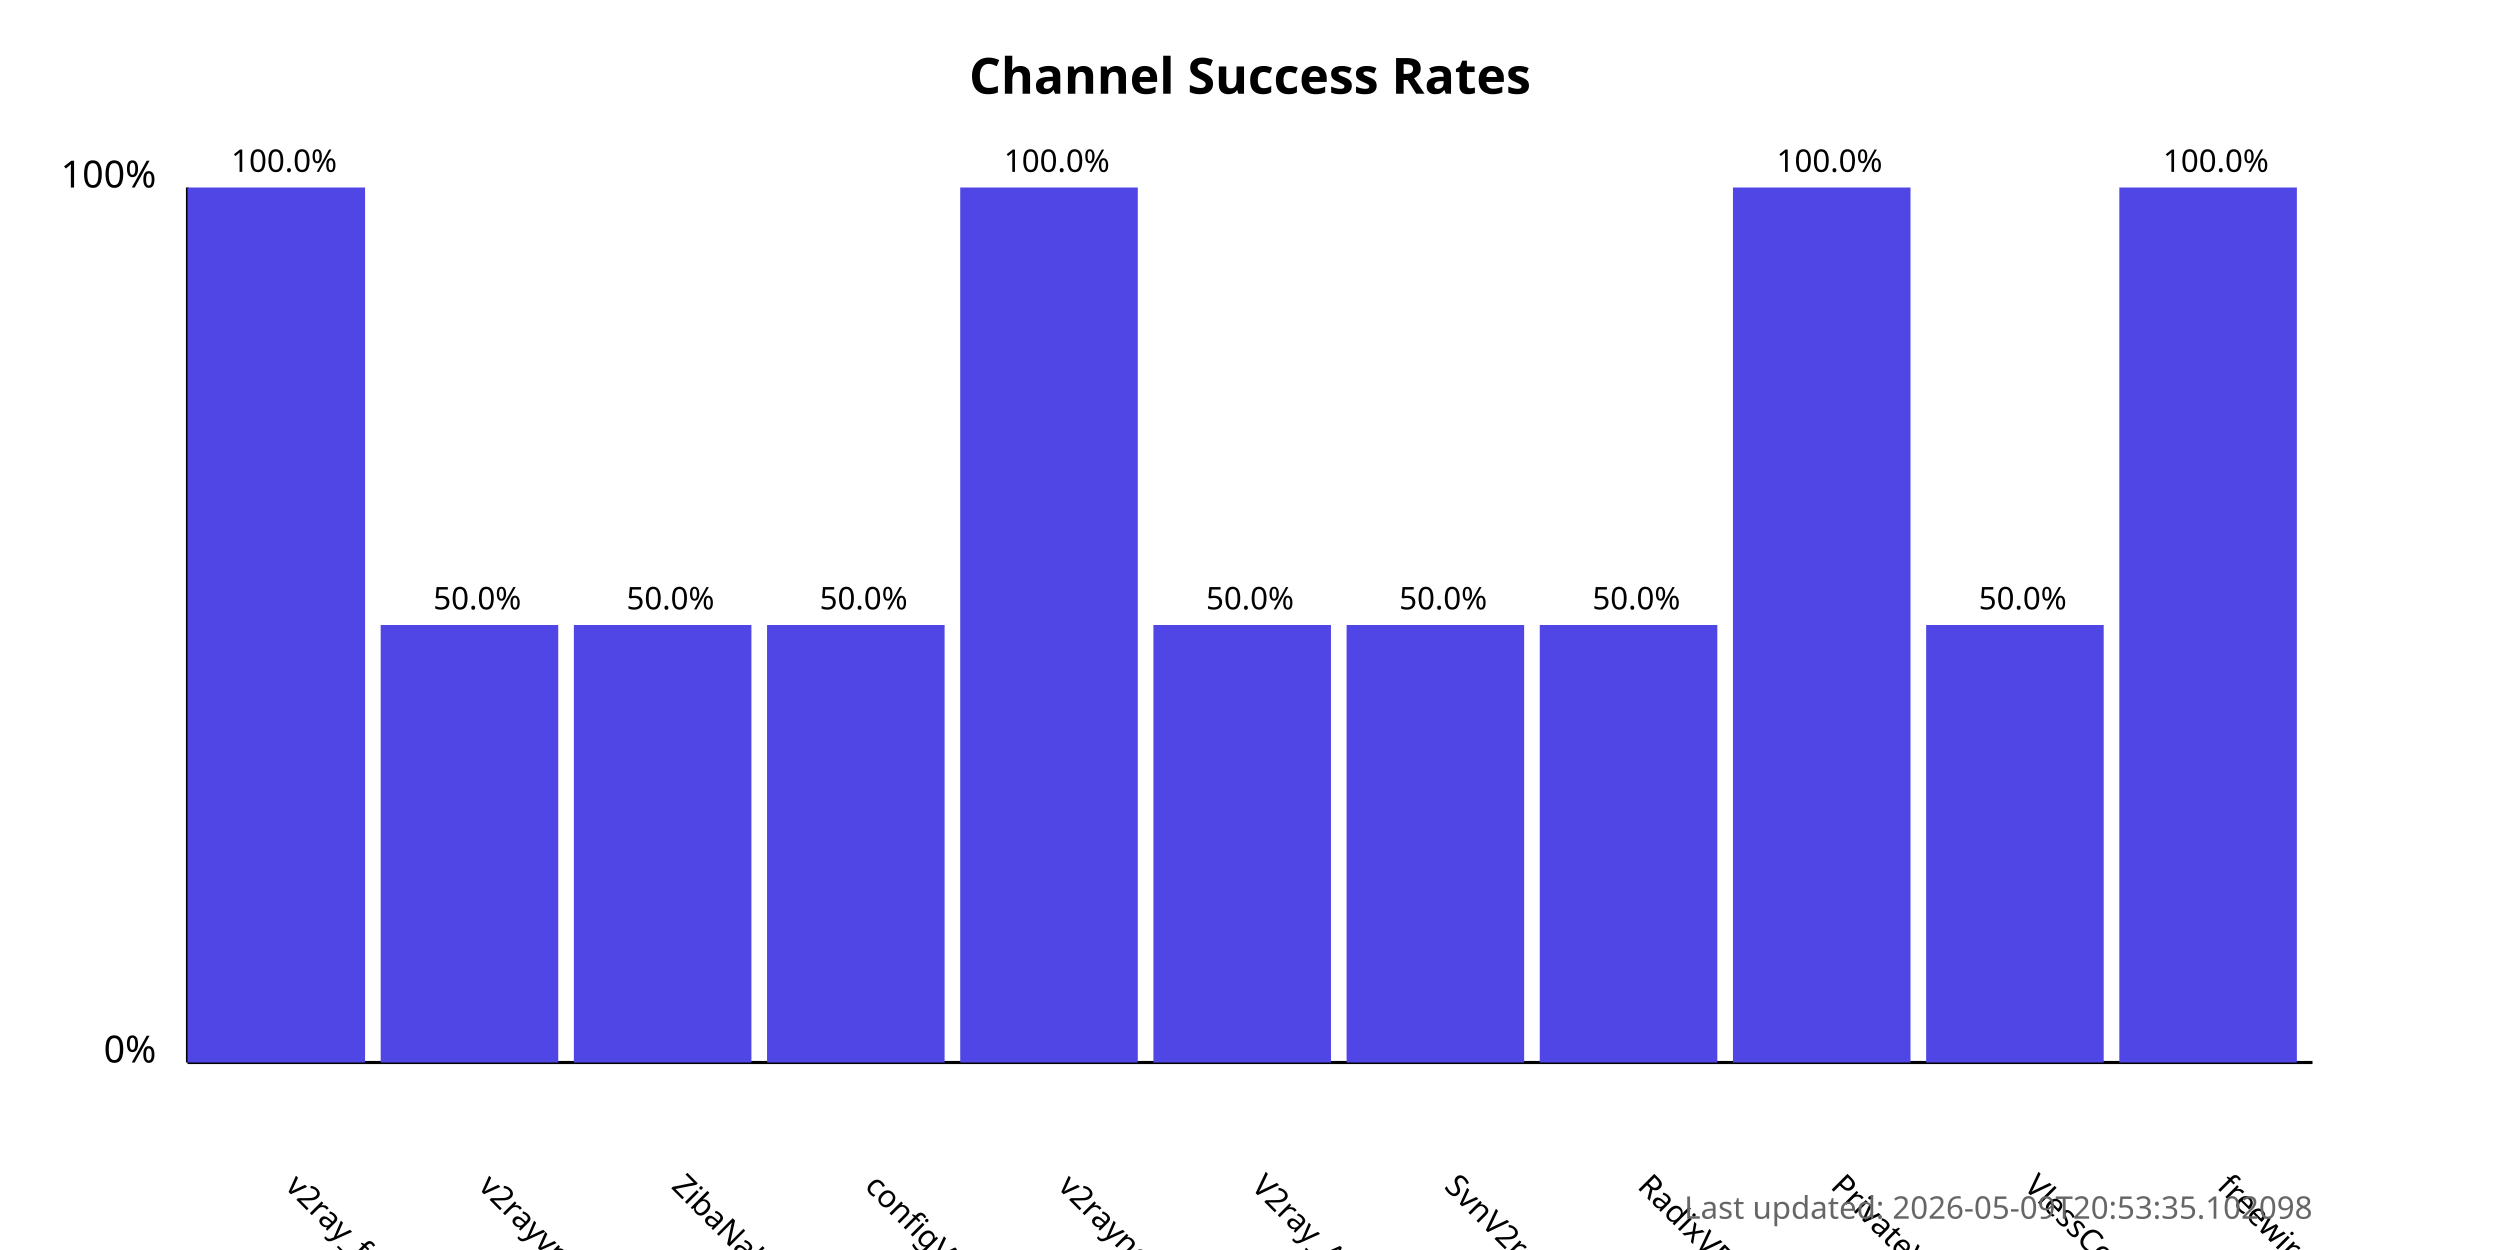
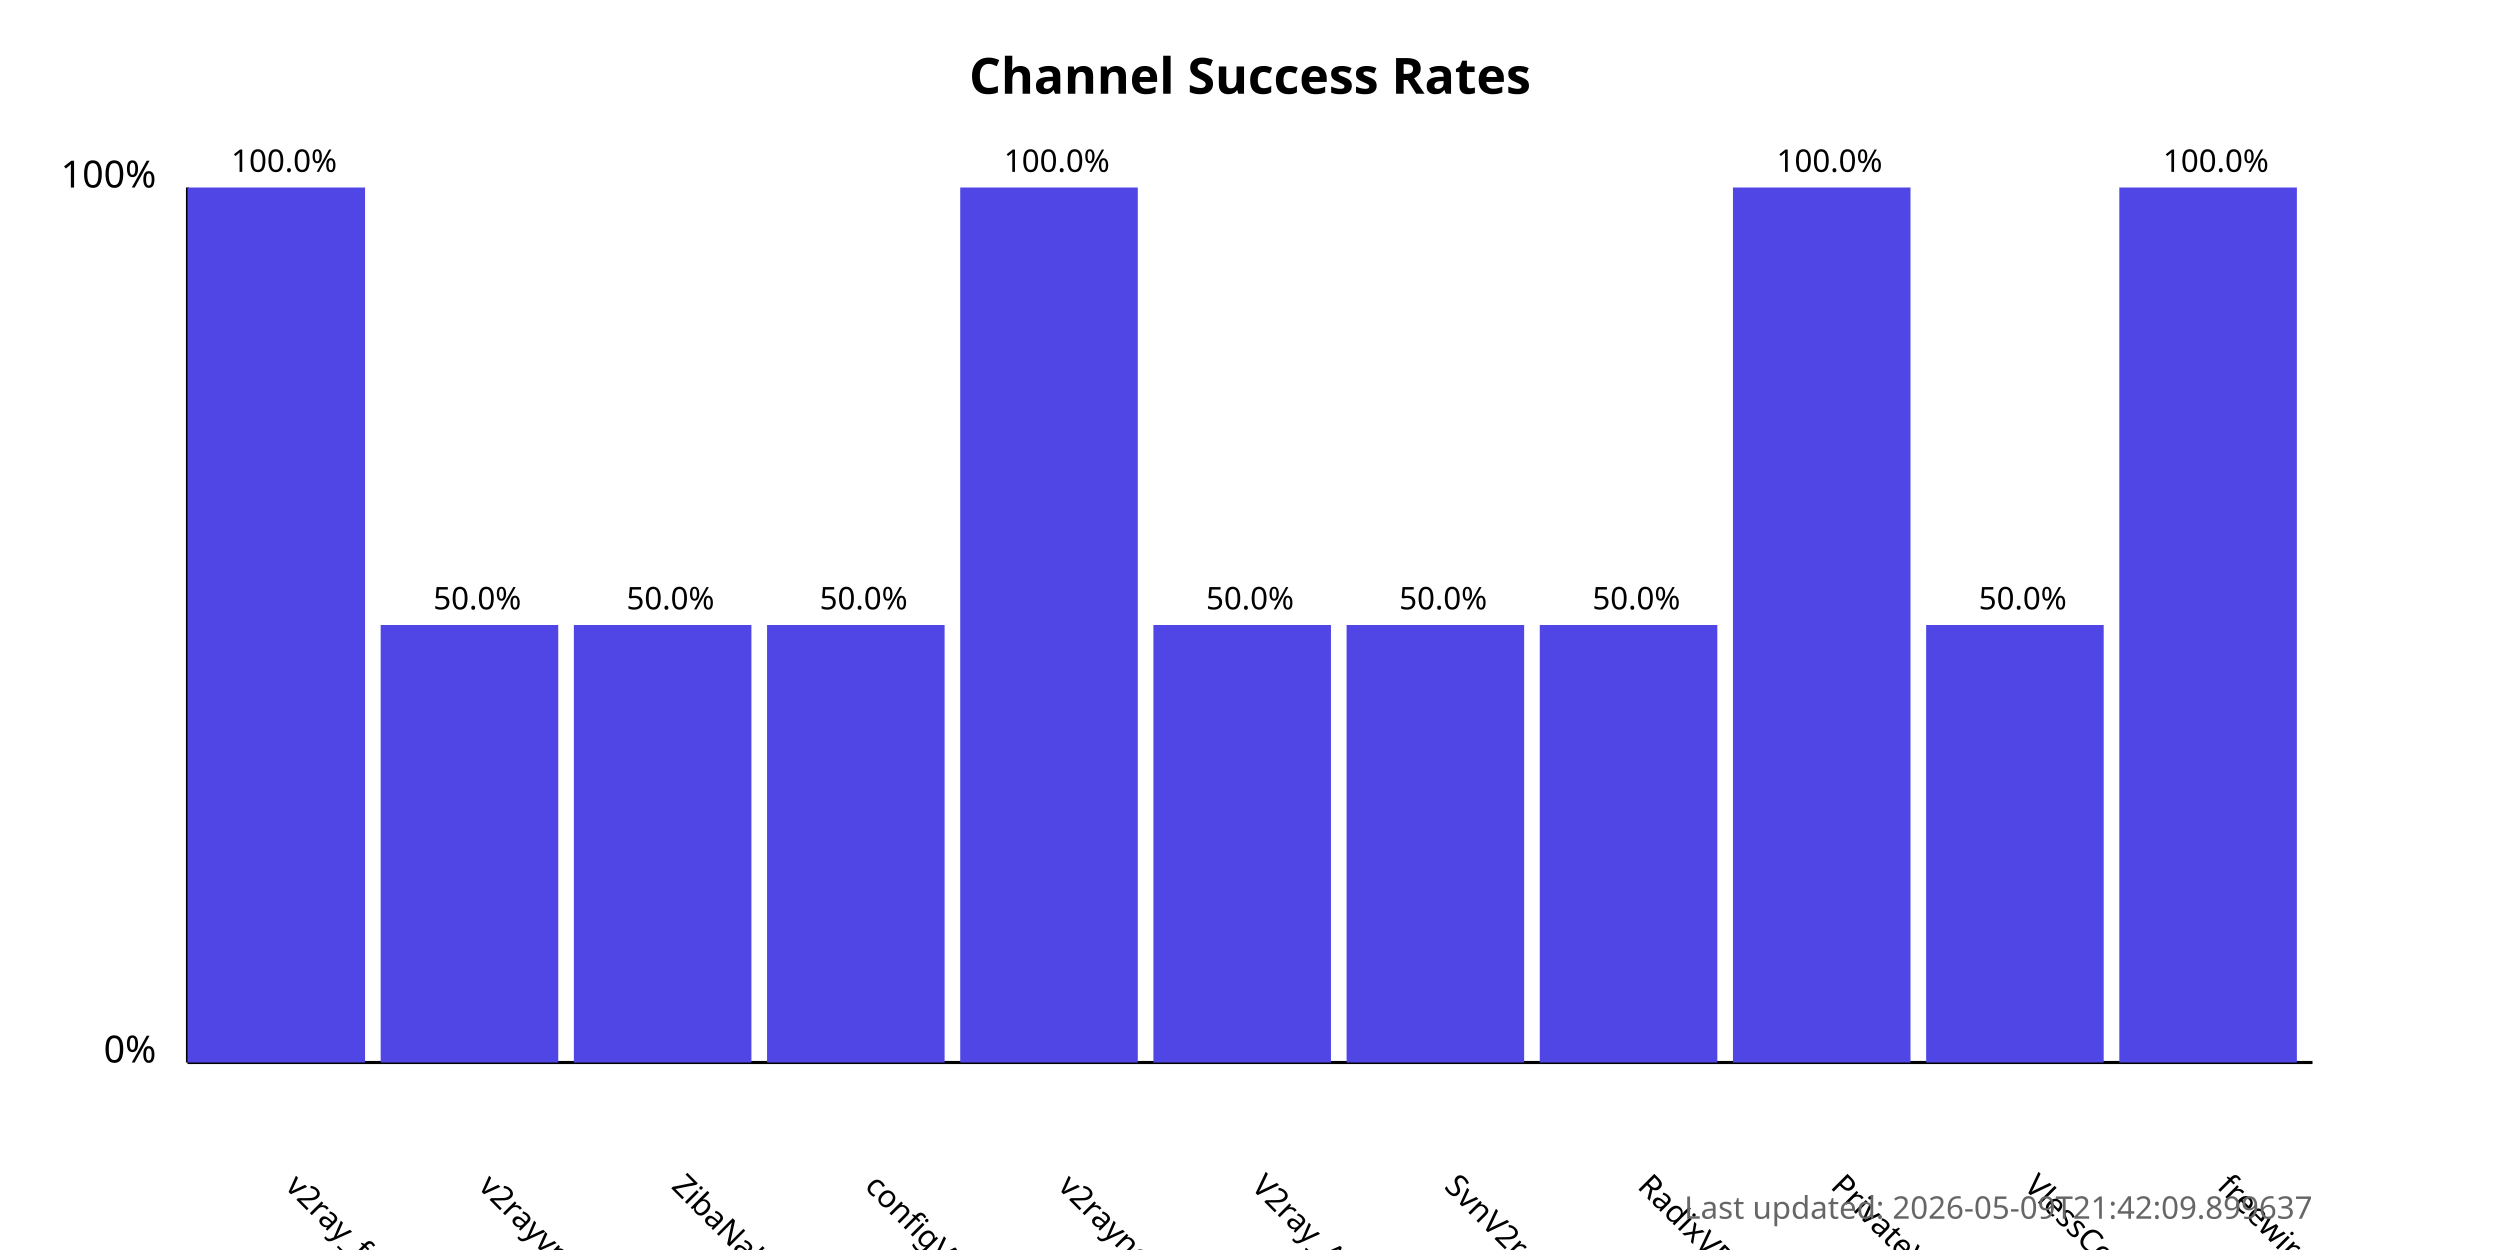
<svg xmlns="http://www.w3.org/2000/svg" width="800" height="400">
  <style>
            .chart-title { font: bold 16px sans-serif; }
            .axis-label { font: 12px sans-serif; }
            .tick-label { font: 10px sans-serif; }
            .bar { fill: #4f46e5; }
            .bar:hover { fill: #6366f1; }
            .timestamp { font: 10px sans-serif; fill: #666; }
        </style>
  <text x="400.0" y="30" text-anchor="middle" class="chart-title">
            Channel Success Rates
        </text>
  <line x1="60" y1="340" x2="60" y2="60" stroke="black" stroke-width="1" />
  <line x1="60" y1="340" x2="740" y2="340" stroke="black" stroke-width="1" />
  <text x="50" y="340" text-anchor="end" class="axis-label">0%</text>
  <text x="50" y="60" text-anchor="end" class="axis-label">100%</text>
  <g>
    <rect x="60" y="60.0" width="56.818" height="280.0" class="bar" />
    <text x="90.909" y="380" transform="rotate(45, 90.90909, 380)" text-anchor="start" class="tick-label">
                v2ray_free_conf
            </text>
    <text x="90.909" y="55.0" text-anchor="middle" class="tick-label">
                100.0%
            </text>
  </g>
  <g>
    <rect x="121.818" y="200.0" width="56.818" height="140.0" class="bar" />
    <text x="152.727" y="380" transform="rotate(45, 152.7273, 380)" text-anchor="start" class="tick-label">
                v2rayvpno
            </text>
    <text x="152.727" y="195.0" text-anchor="middle" class="tick-label">
                50.0%
            </text>
  </g>
  <g>
    <rect x="183.636" y="200.0" width="56.818" height="140.0" class="bar" />
    <text x="214.545" y="380" transform="rotate(45, 214.5455, 380)" text-anchor="start" class="tick-label">
                ZibaNabz
            </text>
    <text x="214.545" y="195.0" text-anchor="middle" class="tick-label">
                50.0%
            </text>
  </g>
  <g>
    <rect x="245.455" y="200.0" width="56.818" height="140.0" class="bar" />
    <text x="276.364" y="380" transform="rotate(45, 276.3636, 380)" text-anchor="start" class="tick-label">
                configV2rayForFree
            </text>
    <text x="276.364" y="195.0" text-anchor="middle" class="tick-label">
                50.0%
            </text>
  </g>
  <g>
    <rect x="307.273" y="60.0" width="56.818" height="280.0" class="bar" />
    <text x="338.182" y="380" transform="rotate(45, 338.1818, 380)" text-anchor="start" class="tick-label">
                v2rayngvpn
            </text>
    <text x="338.182" y="55.0" text-anchor="middle" class="tick-label">
                100.0%
            </text>
  </g>
  <g>
    <rect x="369.091" y="200.0" width="56.818" height="140.0" class="bar" />
    <text x="400.0" y="380" transform="rotate(45, 400.0, 380)" text-anchor="start" class="tick-label">
                V2ray_Alpha
            </text>
    <text x="400.0" y="195.0" text-anchor="middle" class="tick-label">
                50.0%
            </text>
  </g>
  <g>
    <rect x="430.909" y="200.0" width="56.818" height="140.0" class="bar" />
    <text x="461.818" y="380" transform="rotate(45, 461.8182, 380)" text-anchor="start" class="tick-label">
                SvnV2ray
            </text>
    <text x="461.818" y="195.0" text-anchor="middle" class="tick-label">
                50.0%
            </text>
  </g>
  <g>
    <rect x="492.727" y="200.0" width="56.818" height="140.0" class="bar" />
    <text x="523.636" y="380" transform="rotate(45, 523.6364, 380)" text-anchor="start" class="tick-label">
                RadixVPN
            </text>
    <text x="523.636" y="195.0" text-anchor="middle" class="tick-label">
                50.0%
            </text>
  </g>
  <g>
    <rect x="554.545" y="60.0" width="56.818" height="280.0" class="bar" />
    <text x="585.455" y="380" transform="rotate(45, 585.4545, 380)" text-anchor="start" class="tick-label">
                PrivateVPNs
            </text>
    <text x="585.455" y="55.0" text-anchor="middle" class="tick-label">
                100.0%
            </text>
  </g>
  <g>
    <rect x="616.364" y="200.0" width="56.818" height="140.0" class="bar" />
    <text x="647.273" y="380" transform="rotate(45, 647.2727, 380)" text-anchor="start" class="tick-label">
                VlessConfig
            </text>
    <text x="647.273" y="195.0" text-anchor="middle" class="tick-label">
                50.0%
            </text>
  </g>
  <g>
    <rect x="678.182" y="60.0" width="56.818" height="280.0" class="bar" />
    <text x="709.091" y="380" transform="rotate(45, 709.0909, 380)" text-anchor="start" class="tick-label">
                freewireguard
            </text>
    <text x="709.091" y="55.0" text-anchor="middle" class="tick-label">
                100.0%
            </text>
  </g>
  <text x="740" y="390" text-anchor="end" class="timestamp">
-             Last updated: 2026-05-09T20:53:35.102098
+             Last updated: 2026-05-09T21:42:09.899637
        </text>
</svg>
